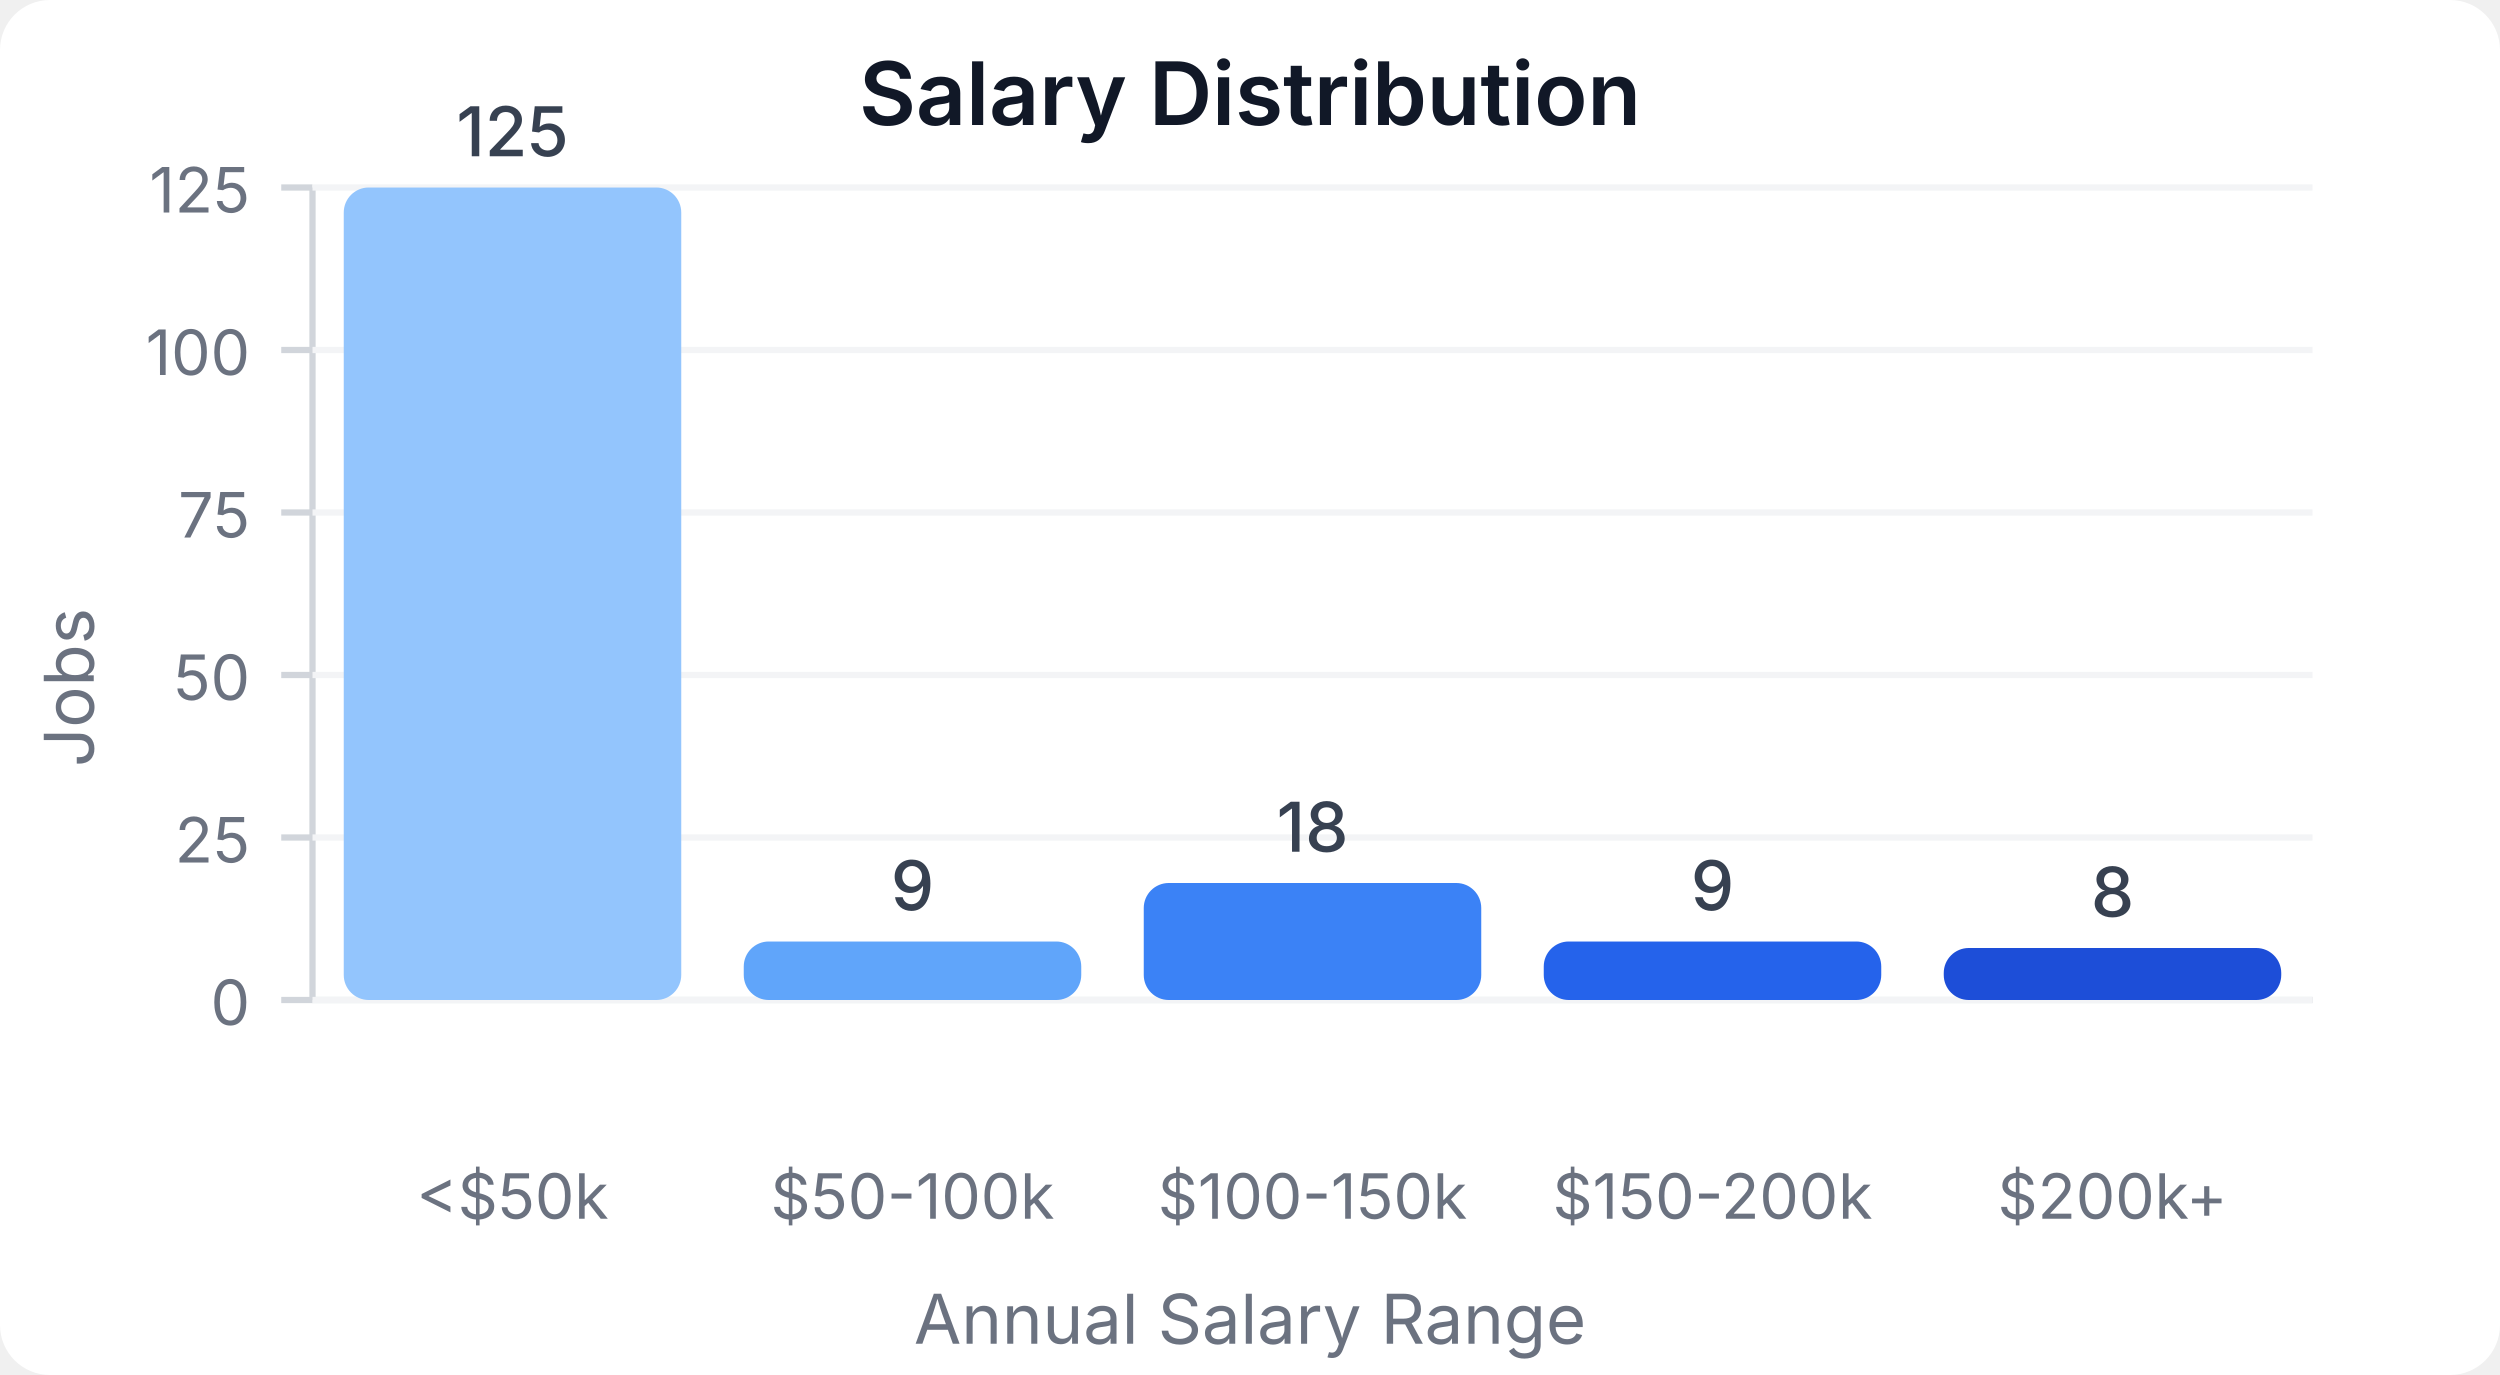
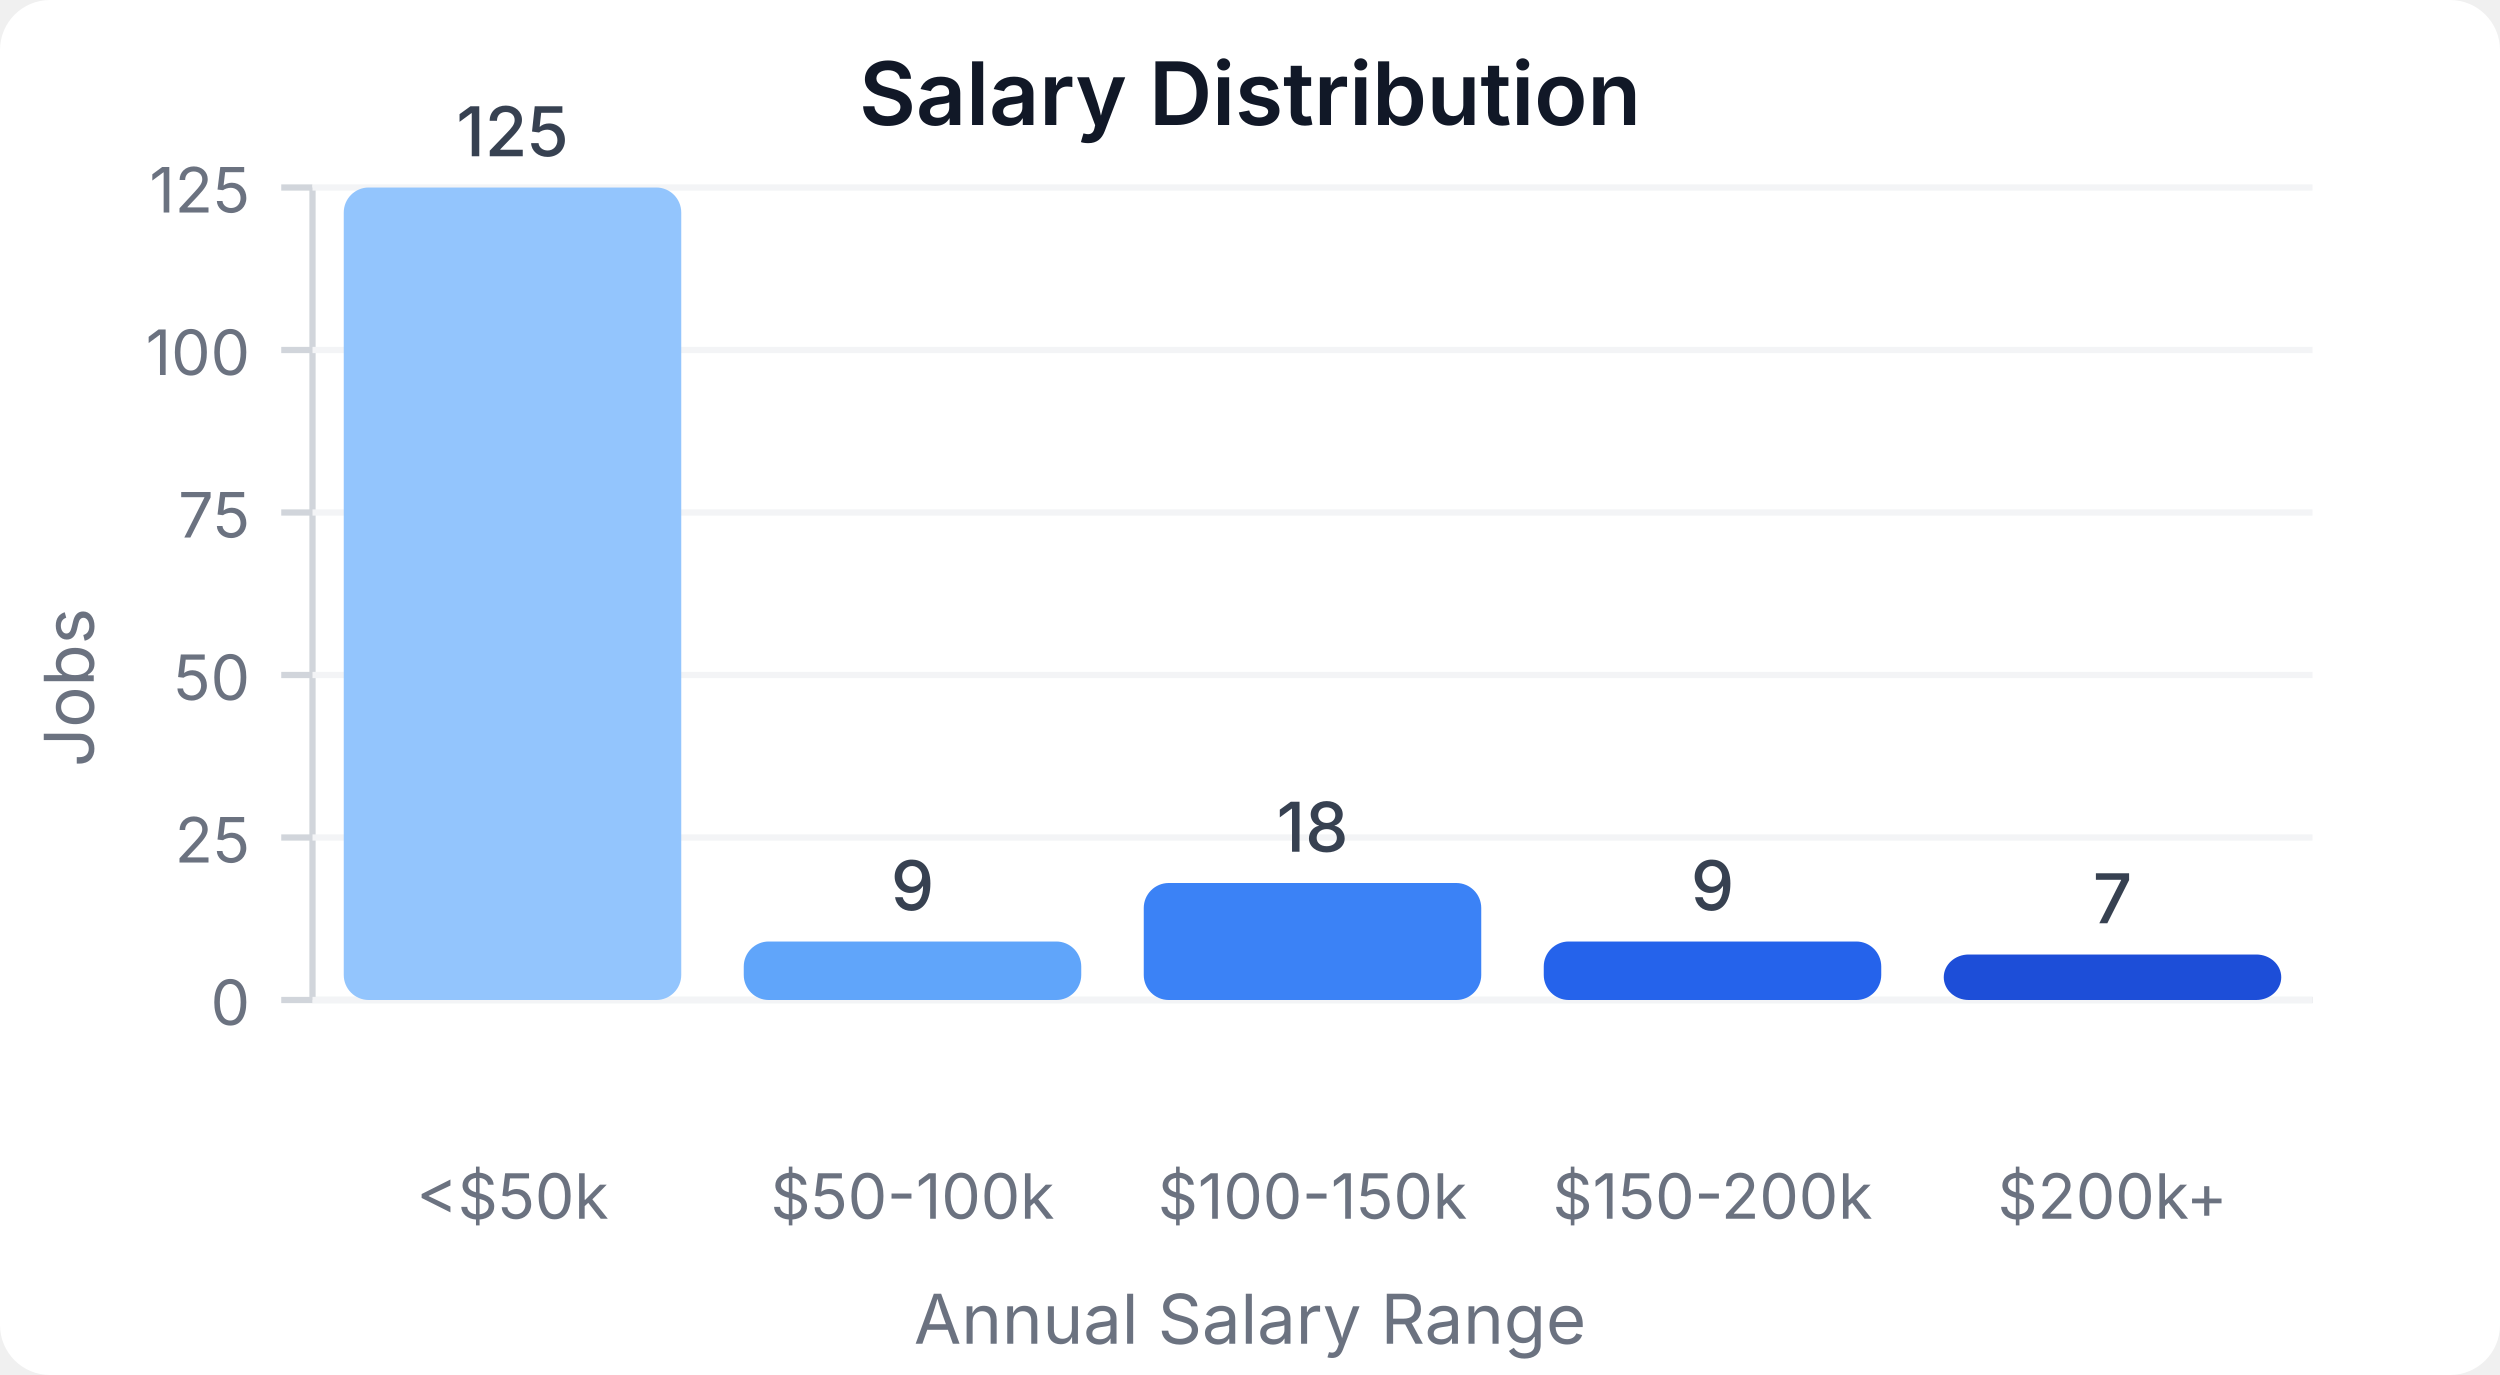
<svg xmlns="http://www.w3.org/2000/svg" width="400" height="220" viewBox="0 0 400 220">
  <style>
    text { font-family: system-ui, -apple-system, sans-serif; }
  </style>
  <rect width="400" height="220" fill="#ffffff" rx="8" />
  <text x="200" y="20" text-anchor="middle" font-size="14" font-weight="600" fill="#111827">Salary Distribution</text>
  <line x1="50" y1="30" x2="50" y2="160" stroke="#d1d5db" stroke-width="1" />
  <line x1="50" y1="160" x2="370" y2="160" stroke="#d1d5db" stroke-width="1" />
  <line x1="45" y1="160" x2="50" y2="160" stroke="#d1d5db" stroke-width="1" />
  <text x="40" y="164" text-anchor="end" font-size="10" fill="#6b7280">0</text>
  <line x1="50" y1="160" x2="370" y2="160" stroke="#f3f4f6" stroke-width="1" />
  <line x1="45" y1="134" x2="50" y2="134" stroke="#d1d5db" stroke-width="1" />
  <text x="40" y="138" text-anchor="end" font-size="10" fill="#6b7280">25</text>
  <line x1="50" y1="134" x2="370" y2="134" stroke="#f3f4f6" stroke-width="1" />
  <line x1="45" y1="108" x2="50" y2="108" stroke="#d1d5db" stroke-width="1" />
  <text x="40" y="112" text-anchor="end" font-size="10" fill="#6b7280">50</text>
  <line x1="50" y1="108" x2="370" y2="108" stroke="#f3f4f6" stroke-width="1" />
  <line x1="45" y1="82" x2="50" y2="82" stroke="#d1d5db" stroke-width="1" />
  <text x="40" y="86" text-anchor="end" font-size="10" fill="#6b7280">75</text>
  <line x1="50" y1="82" x2="370" y2="82" stroke="#f3f4f6" stroke-width="1" />
  <line x1="45" y1="56" x2="50" y2="56" stroke="#d1d5db" stroke-width="1" />
  <text x="40" y="60" text-anchor="end" font-size="10" fill="#6b7280">100</text>
  <line x1="50" y1="56" x2="370" y2="56" stroke="#f3f4f6" stroke-width="1" />
  <line x1="45" y1="30" x2="50" y2="30" stroke="#d1d5db" stroke-width="1" />
  <text x="40" y="34" text-anchor="end" font-size="10" fill="#6b7280">125</text>
  <line x1="50" y1="30" x2="370" y2="30" stroke="#f3f4f6" stroke-width="1" />
  <rect x="55" y="30" width="54" height="130" fill="#93c5fd" rx="4" />
  <text x="82" y="25" text-anchor="middle" font-size="11" fill="#374151" font-weight="500">125</text>
  <text x="82" y="195" text-anchor="middle" font-size="10" fill="#6b7280">&lt;$50k</text>
  <rect x="119" y="150.64" width="54" height="9.36" fill="#60a5fa" rx="4" />
  <text x="146" y="145.64" text-anchor="middle" font-size="11" fill="#374151" font-weight="500">9</text>
  <text x="146" y="195" text-anchor="middle" font-size="10" fill="#6b7280">$50-100k</text>
  <rect x="183" y="141.28" width="54" height="18.72" fill="#3b82f6" rx="4" />
  <text x="210" y="136.28" text-anchor="middle" font-size="11" fill="#374151" font-weight="500">18</text>
  <text x="210" y="195" text-anchor="middle" font-size="10" fill="#6b7280">$100-150k</text>
  <rect x="247" y="150.64" width="54" height="9.36" fill="#2563eb" rx="4" />
  <text x="274" y="145.64" text-anchor="middle" font-size="11" fill="#374151" font-weight="500">9</text>
  <text x="274" y="195" text-anchor="middle" font-size="10" fill="#6b7280">$150-200k</text>
-   <rect x="311" y="151.68" width="54" height="8.32" fill="#1d4ed8" rx="4" />
-   <text x="338" y="146.68" text-anchor="middle" font-size="11" fill="#374151" font-weight="500">8</text>
+   <rect x="311" y="152.72" width="54" height="7.28" fill="#1d4ed8" rx="4" />
+   <text x="338" y="147.72" text-anchor="middle" font-size="11" fill="#374151" font-weight="500">7</text>
  <text x="338" y="195" text-anchor="middle" font-size="10" fill="#6b7280">$200k+</text>
  <text x="15" y="110" text-anchor="middle" font-size="11" fill="#6b7280" transform="rotate(-90, 15, 110)">Jobs</text>
  <text x="200" y="215" text-anchor="middle" font-size="11" fill="#6b7280">Annual Salary Range</text>
</svg>
